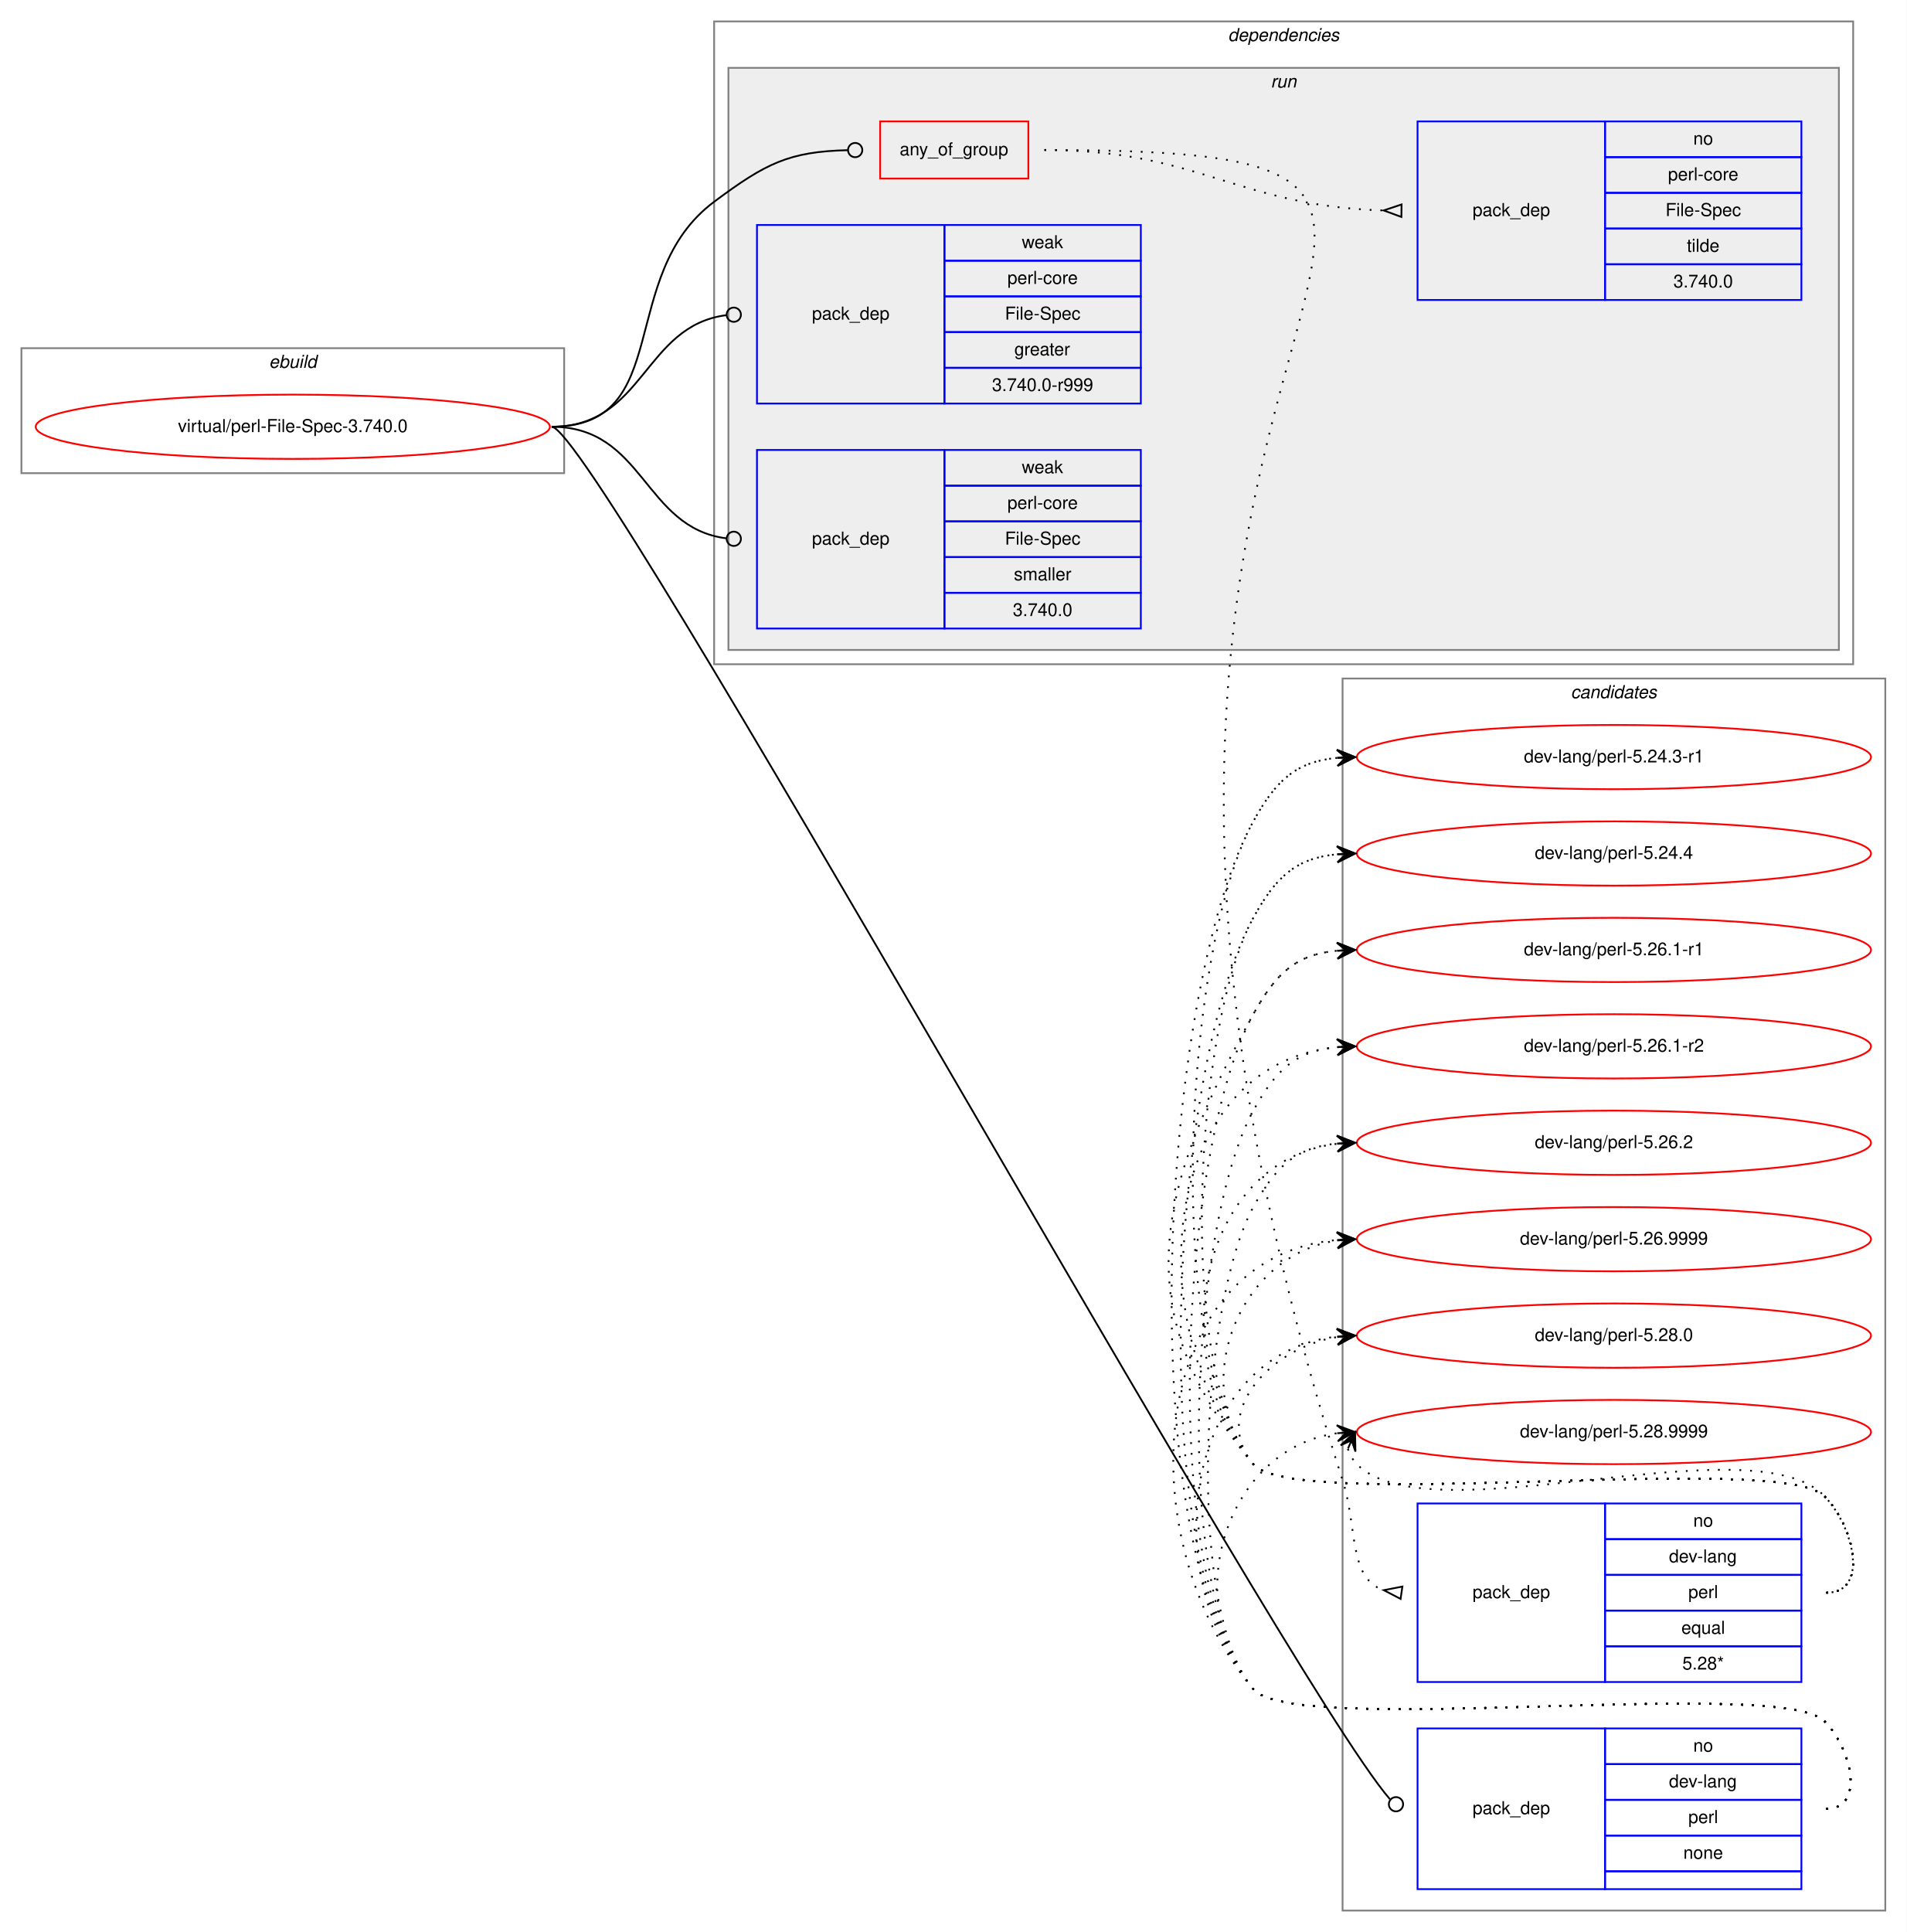
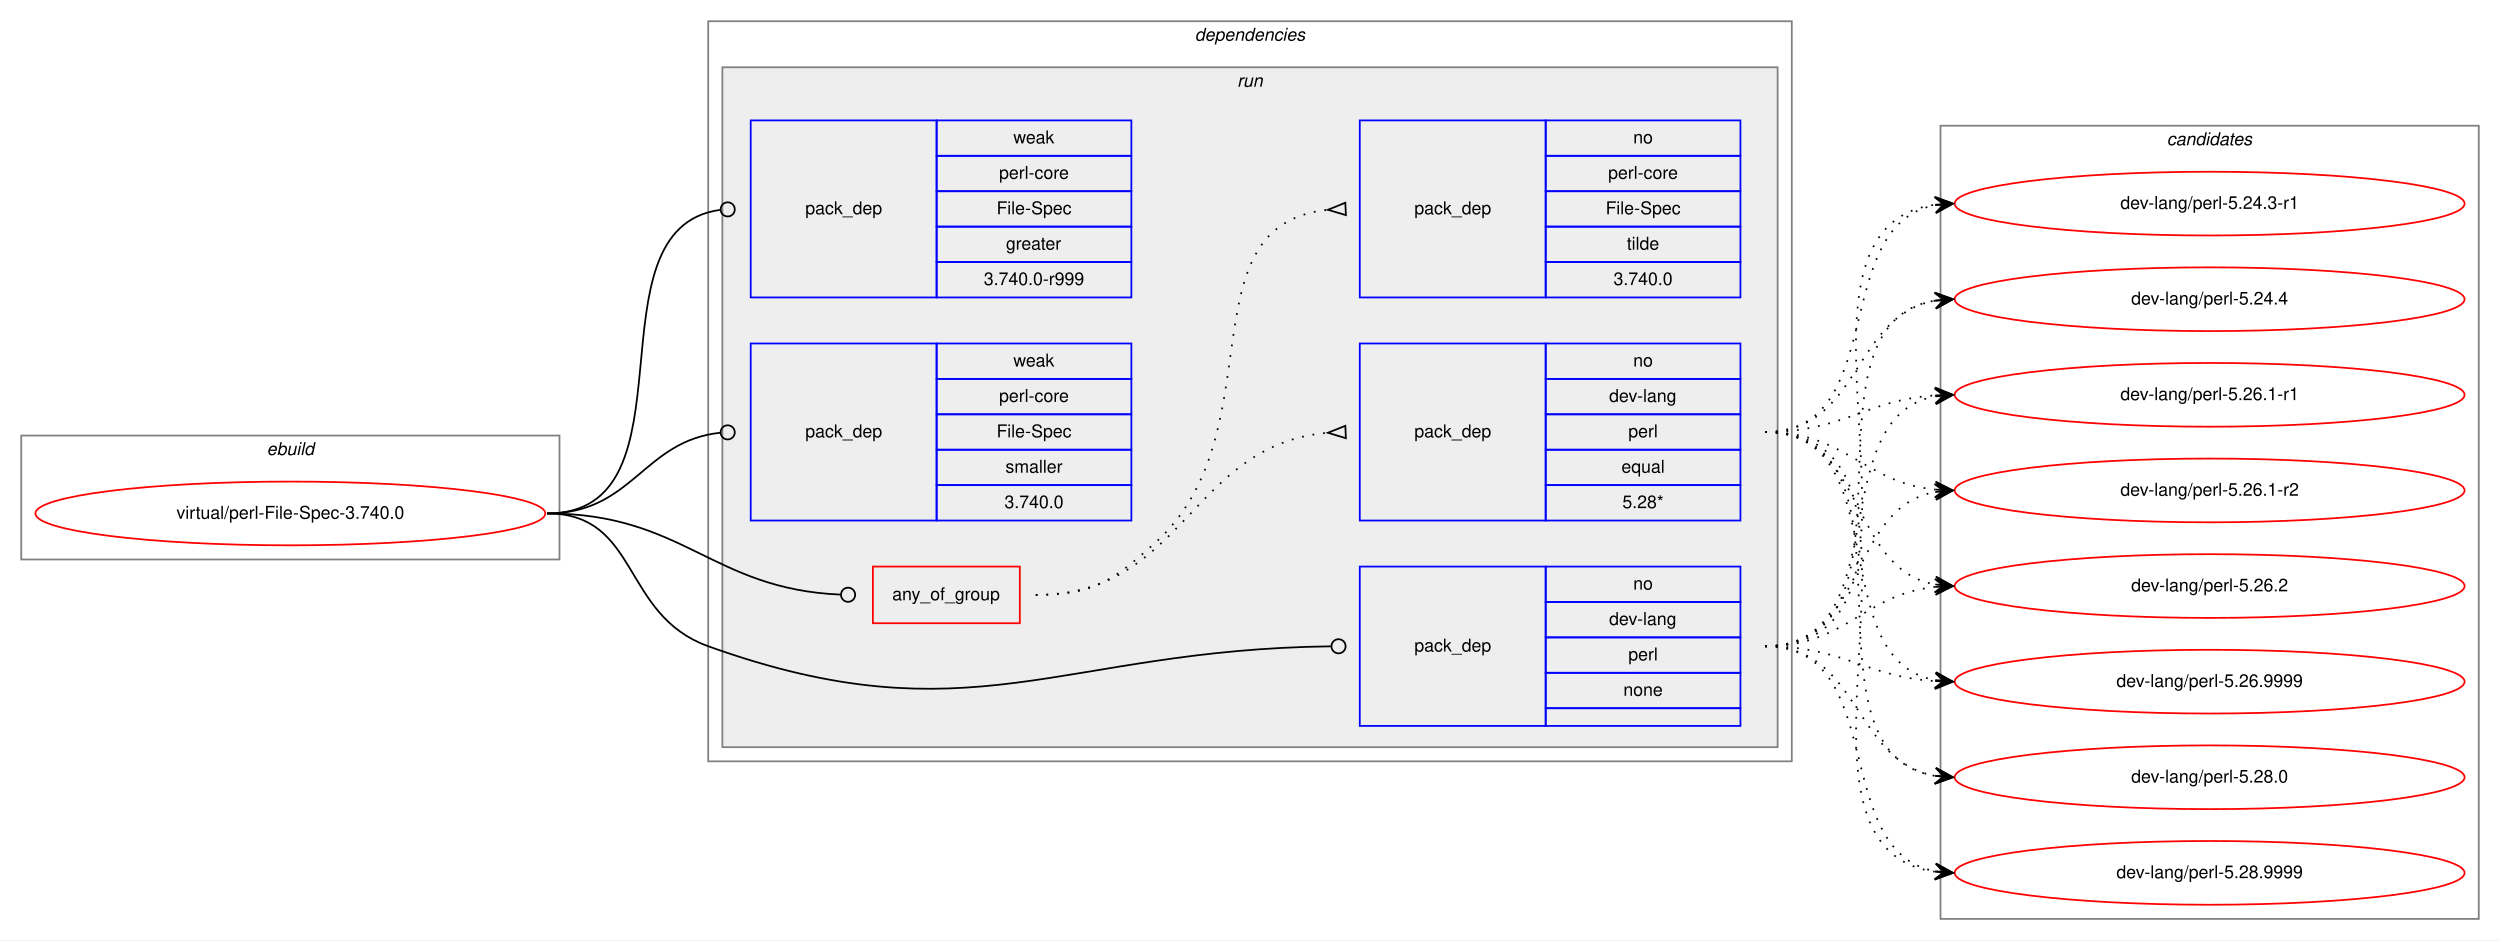
- <svg xmlns="http://www.w3.org/2000/svg" xmlns:xlink="http://www.w3.org/1999/xlink" width="1068pt" height="1082pt" viewBox="0.00 0.00 1068.00 1082.00">
-   <g id="graph0" class="graph" transform="scale(1 1) rotate(0) translate(4 1078)">
-     <polygon fill="white" stroke="transparent" points="-4,4 -4,-1078 1064,-1078 1064,4 -4,4" />
+ <svg xmlns="http://www.w3.org/2000/svg" xmlns:xlink="http://www.w3.org/1999/xlink" width="1412pt" height="531pt" viewBox="0.00 0.00 1412.00 531.00">
+   <g id="graph0" class="graph" transform="scale(1 1) rotate(0) translate(4 527)">
+     <polygon fill="white" stroke="transparent" points="-4,4 -4,-527 1408,-527 1408,4 -4,4" />
+     <g id="clust1" class="cluster">
+       <polygon fill="none" stroke="gray" points="8,-211 8,-281 312,-281 312,-211 8,-211" />
+       <text text-anchor="start" x="146.66" y="-270" font-family="Helvetica,sans-Serif" font-style="italic" font-size="10.00">ebuild</text>
+     </g>
+     <g id="clust2" class="cluster">
+       <polygon fill="none" stroke="gray" points="396,-97 396,-515 1008,-515 1008,-97 396,-97" />
+       <text text-anchor="start" x="670.86" y="-504" font-family="Helvetica,sans-Serif" font-style="italic" font-size="10.00">dependencies</text>
+     </g>
+     <g id="clust5" class="cluster">
+       <polygon fill="#eeeeee" stroke="gray" points="404,-105 404,-489 1000,-489 1000,-105 404,-105" />
+       <text text-anchor="start" x="694.77" y="-478" font-family="Helvetica,sans-Serif" font-style="italic" font-size="10.00">run</text>
+     </g>
    <g id="clust12" class="cluster">
-       <polygon fill="none" stroke="gray" points="748,-8 748,-698 1052,-698 1052,-8 748,-8" />
-       <text text-anchor="start" x="875.82" y="-687" font-family="Helvetica,sans-Serif" font-style="italic" font-size="10.00">candidates</text>
-     </g>
-     <g id="clust1" class="cluster">
-       <polygon fill="none" stroke="gray" points="8,-813 8,-883 312,-883 312,-813 8,-813" />
-       <text text-anchor="start" x="146.66" y="-872" font-family="Helvetica,sans-Serif" font-style="italic" font-size="10.00">ebuild</text>
-     </g>
-     <g id="clust2" class="cluster">
-       <polygon fill="none" stroke="gray" points="396,-706 396,-1066 1034,-1066 1034,-706 396,-706" />
-       <text text-anchor="start" x="683.86" y="-1055" font-family="Helvetica,sans-Serif" font-style="italic" font-size="10.00">dependencies</text>
-     </g>
-     <g id="clust5" class="cluster">
-       <polygon fill="#eeeeee" stroke="gray" points="404,-714 404,-1040 1026,-1040 1026,-714 404,-714" />
-       <text text-anchor="start" x="707.77" y="-1029" font-family="Helvetica,sans-Serif" font-style="italic" font-size="10.00">run</text>
+       <polygon fill="none" stroke="gray" points="1092,-8 1092,-456 1396,-456 1396,-8 1092,-8" />
+       <text text-anchor="start" x="1219.82" y="-445" font-family="Helvetica,sans-Serif" font-style="italic" font-size="10.00">candidates</text>
    </g>
    <g id="node1" class="node">
      <g id="a_node1">
        <a xlink:href="../virtual/perl-File-Spec-3.740.0.svg" xlink:title="virtual/perl-File-Spec-3.740.0">
-           <ellipse fill="none" stroke="red" cx="160" cy="-839" rx="144" ry="18" />
-           <text text-anchor="middle" x="160" y="-836" font-family="Helvetica,sans-Serif" font-size="10.00">virtual/perl-File-Spec-3.740.0</text>
+           <ellipse fill="none" stroke="red" cx="160" cy="-237" rx="144" ry="18" />
+           <text text-anchor="middle" x="160" y="-234" font-family="Helvetica,sans-Serif" font-size="10.00">virtual/perl-File-Spec-3.740.0</text>
        </a>
      </g>
    </g>
    <g id="node2" class="node">
-       <polygon fill="none" stroke="red" points="489,-978 489,-1010 572,-1010 572,-978 489,-978" />
-       <text text-anchor="start" x="499.92" y="-991" font-family="Helvetica,sans-Serif" font-size="10.00">any_of_group</text>
+       <polygon fill="none" stroke="red" points="489,-175 489,-207 572,-207 572,-175 489,-175" />
+       <text text-anchor="start" x="499.92" y="-188" font-family="Helvetica,sans-Serif" font-size="10.00">any_of_group</text>
    </g>
    <g id="edge3" class="edge">
-       <path fill="none" stroke="black" d="M305,-839C374.08,-839 340.62,-923.71 396,-965 425,-986.62 437.95,-993.07 470.72,-993.9" />
-       <ellipse fill="none" stroke="black" cx="475" cy="-993.95" rx="4" ry="4" />
+       <path fill="none" stroke="black" d="M305,-237C382.18,-237 397.94,-194.18 470.8,-191.17" />
+       <ellipse fill="none" stroke="black" cx="475" cy="-191.08" rx="4" ry="4" />
    </g>
    <g id="node5" class="node">
-       <polygon fill="none" stroke="blue" points="790,-20 790,-110 895,-110 895,-20 790,-20" />
-       <text text-anchor="start" x="820.82" y="-62" font-family="Helvetica,sans-Serif" font-size="10.00">pack_dep</text>
-       <polygon fill="none" stroke="blue" points="895,-90 895,-110 1005,-110 1005,-90 895,-90" />
-       <text text-anchor="start" x="944.44" y="-97" font-family="Helvetica,sans-Serif" font-size="10.00">no</text>
-       <polygon fill="none" stroke="blue" points="895,-70 895,-90 1005,-90 1005,-70 895,-70" />
-       <text text-anchor="start" x="930.82" y="-77" font-family="Helvetica,sans-Serif" font-size="10.00">dev-lang</text>
-       <polygon fill="none" stroke="blue" points="895,-50 895,-70 1005,-70 1005,-50 895,-50" />
-       <text text-anchor="start" x="941.66" y="-57" font-family="Helvetica,sans-Serif" font-size="10.00">perl</text>
-       <polygon fill="none" stroke="blue" points="895,-30 895,-50 1005,-50 1005,-30 895,-30" />
-       <text text-anchor="start" x="938.88" y="-37" font-family="Helvetica,sans-Serif" font-size="10.00">none</text>
-       <polygon fill="none" stroke="blue" points="895,-20 895,-30 1005,-30 1005,-20 895,-20" />
+       <polygon fill="none" stroke="blue" points="764,-117 764,-207 869,-207 869,-117 764,-117" />
+       <text text-anchor="start" x="794.82" y="-159" font-family="Helvetica,sans-Serif" font-size="10.00">pack_dep</text>
+       <polygon fill="none" stroke="blue" points="869,-187 869,-207 979,-207 979,-187 869,-187" />
+       <text text-anchor="start" x="918.44" y="-194" font-family="Helvetica,sans-Serif" font-size="10.00">no</text>
+       <polygon fill="none" stroke="blue" points="869,-167 869,-187 979,-187 979,-167 869,-167" />
+       <text text-anchor="start" x="904.82" y="-174" font-family="Helvetica,sans-Serif" font-size="10.00">dev-lang</text>
+       <polygon fill="none" stroke="blue" points="869,-147 869,-167 979,-167 979,-147 869,-147" />
+       <text text-anchor="start" x="915.66" y="-154" font-family="Helvetica,sans-Serif" font-size="10.00">perl</text>
+       <polygon fill="none" stroke="blue" points="869,-127 869,-147 979,-147 979,-127 869,-127" />
+       <text text-anchor="start" x="912.88" y="-134" font-family="Helvetica,sans-Serif" font-size="10.00">none</text>
+       <polygon fill="none" stroke="blue" points="869,-117 869,-127 979,-127 979,-117 869,-117" />
    </g>
    <g id="edge4" class="edge">
-       <path fill="none" stroke="black" d="M305,-839C329.01,-839 715.16,-138.74 774.53,-70.36" />
-       <ellipse fill="none" stroke="black" cx="777.92" cy="-67.55" rx="4" ry="4" />
+       <path fill="none" stroke="black" d="M305,-237C357.41,-237 346.67,-179.71 396,-162 543.94,-108.89 594.23,-160.13 747.66,-161.95" />
+       <ellipse fill="none" stroke="black" cx="752" cy="-161.98" rx="4" ry="4" />
    </g>
    <g id="node6" class="node">
-       <polygon fill="none" stroke="blue" points="420,-852 420,-952 525,-952 525,-852 420,-852" />
-       <text text-anchor="start" x="450.82" y="-899" font-family="Helvetica,sans-Serif" font-size="10.00">pack_dep</text>
-       <polygon fill="none" stroke="blue" points="525,-932 525,-952 635,-952 635,-932 525,-932" />
-       <text text-anchor="start" x="568.33" y="-939" font-family="Helvetica,sans-Serif" font-size="10.00">weak</text>
-       <polygon fill="none" stroke="blue" points="525,-912 525,-932 635,-932 635,-912 525,-912" />
-       <text text-anchor="start" x="560.27" y="-919" font-family="Helvetica,sans-Serif" font-size="10.00">perl-core</text>
-       <polygon fill="none" stroke="blue" points="525,-892 525,-912 635,-912 635,-892 525,-892" />
-       <text text-anchor="start" x="558.88" y="-899" font-family="Helvetica,sans-Serif" font-size="10.00">File-Spec</text>
-       <polygon fill="none" stroke="blue" points="525,-872 525,-892 635,-892 635,-872 525,-872" />
-       <text text-anchor="start" x="564.16" y="-879" font-family="Helvetica,sans-Serif" font-size="10.00">greater</text>
-       <polygon fill="none" stroke="blue" points="525,-852 525,-872 635,-872 635,-852 525,-852" />
-       <text text-anchor="start" x="551.65" y="-859" font-family="Helvetica,sans-Serif" font-size="10.00">3.740.0-r999</text>
+       <polygon fill="none" stroke="blue" points="420,-359 420,-459 525,-459 525,-359 420,-359" />
+       <text text-anchor="start" x="450.82" y="-406" font-family="Helvetica,sans-Serif" font-size="10.00">pack_dep</text>
+       <polygon fill="none" stroke="blue" points="525,-439 525,-459 635,-459 635,-439 525,-439" />
+       <text text-anchor="start" x="568.33" y="-446" font-family="Helvetica,sans-Serif" font-size="10.00">weak</text>
+       <polygon fill="none" stroke="blue" points="525,-419 525,-439 635,-439 635,-419 525,-419" />
+       <text text-anchor="start" x="560.27" y="-426" font-family="Helvetica,sans-Serif" font-size="10.00">perl-core</text>
+       <polygon fill="none" stroke="blue" points="525,-399 525,-419 635,-419 635,-399 525,-399" />
+       <text text-anchor="start" x="558.88" y="-406" font-family="Helvetica,sans-Serif" font-size="10.00">File-Spec</text>
+       <polygon fill="none" stroke="blue" points="525,-379 525,-399 635,-399 635,-379 525,-379" />
+       <text text-anchor="start" x="564.16" y="-386" font-family="Helvetica,sans-Serif" font-size="10.00">greater</text>
+       <polygon fill="none" stroke="blue" points="525,-359 525,-379 635,-379 635,-359 525,-359" />
+       <text text-anchor="start" x="551.65" y="-366" font-family="Helvetica,sans-Serif" font-size="10.00">3.740.0-r999</text>
    </g>
    <g id="edge5" class="edge">
-       <path fill="none" stroke="black" d="M305,-839C356.91,-839 356.41,-895.53 402.8,-901.49" />
-       <ellipse fill="none" stroke="black" cx="407.01" cy="-901.75" rx="4" ry="4" />
+       <path fill="none" stroke="black" d="M305,-237C391.81,-237 325.91,-397.77 402.58,-408.44" />
+       <ellipse fill="none" stroke="black" cx="407.01" cy="-408.74" rx="4" ry="4" />
    </g>
    <g id="node7" class="node">
-       <polygon fill="none" stroke="blue" points="420,-726 420,-826 525,-826 525,-726 420,-726" />
-       <text text-anchor="start" x="450.82" y="-773" font-family="Helvetica,sans-Serif" font-size="10.00">pack_dep</text>
-       <polygon fill="none" stroke="blue" points="525,-806 525,-826 635,-826 635,-806 525,-806" />
-       <text text-anchor="start" x="568.33" y="-813" font-family="Helvetica,sans-Serif" font-size="10.00">weak</text>
-       <polygon fill="none" stroke="blue" points="525,-786 525,-806 635,-806 635,-786 525,-786" />
-       <text text-anchor="start" x="560.27" y="-793" font-family="Helvetica,sans-Serif" font-size="10.00">perl-core</text>
-       <polygon fill="none" stroke="blue" points="525,-766 525,-786 635,-786 635,-766 525,-766" />
-       <text text-anchor="start" x="558.88" y="-773" font-family="Helvetica,sans-Serif" font-size="10.00">File-Spec</text>
-       <polygon fill="none" stroke="blue" points="525,-746 525,-766 635,-766 635,-746 525,-746" />
-       <text text-anchor="start" x="563.89" y="-753" font-family="Helvetica,sans-Serif" font-size="10.00">smaller</text>
-       <polygon fill="none" stroke="blue" points="525,-726 525,-746 635,-746 635,-726 525,-726" />
-       <text text-anchor="start" x="563.32" y="-733" font-family="Helvetica,sans-Serif" font-size="10.00">3.740.0</text>
+       <polygon fill="none" stroke="blue" points="420,-233 420,-333 525,-333 525,-233 420,-233" />
+       <text text-anchor="start" x="450.82" y="-280" font-family="Helvetica,sans-Serif" font-size="10.00">pack_dep</text>
+       <polygon fill="none" stroke="blue" points="525,-313 525,-333 635,-333 635,-313 525,-313" />
+       <text text-anchor="start" x="568.33" y="-320" font-family="Helvetica,sans-Serif" font-size="10.00">weak</text>
+       <polygon fill="none" stroke="blue" points="525,-293 525,-313 635,-313 635,-293 525,-293" />
+       <text text-anchor="start" x="560.27" y="-300" font-family="Helvetica,sans-Serif" font-size="10.00">perl-core</text>
+       <polygon fill="none" stroke="blue" points="525,-273 525,-293 635,-293 635,-273 525,-273" />
+       <text text-anchor="start" x="558.88" y="-280" font-family="Helvetica,sans-Serif" font-size="10.00">File-Spec</text>
+       <polygon fill="none" stroke="blue" points="525,-253 525,-273 635,-273 635,-253 525,-253" />
+       <text text-anchor="start" x="563.89" y="-260" font-family="Helvetica,sans-Serif" font-size="10.00">smaller</text>
+       <polygon fill="none" stroke="blue" points="525,-233 525,-253 635,-253 635,-233 525,-233" />
+       <text text-anchor="start" x="563.32" y="-240" font-family="Helvetica,sans-Serif" font-size="10.00">3.740.0</text>
    </g>
    <g id="edge6" class="edge">
-       <path fill="none" stroke="black" d="M305,-839C356.91,-839 356.41,-782.47 402.8,-776.51" />
-       <ellipse fill="none" stroke="black" cx="407.01" cy="-776.25" rx="4" ry="4" />
+       <path fill="none" stroke="black" d="M305,-237C353.55,-237 359.14,-278.11 402.99,-282.6" />
+       <ellipse fill="none" stroke="black" cx="407" cy="-282.8" rx="4" ry="4" />
    </g>
    <g id="node3" class="node">
-       <polygon fill="none" stroke="blue" points="790,-136 790,-236 895,-236 895,-136 790,-136" />
-       <text text-anchor="start" x="820.82" y="-183" font-family="Helvetica,sans-Serif" font-size="10.00">pack_dep</text>
-       <polygon fill="none" stroke="blue" points="895,-216 895,-236 1005,-236 1005,-216 895,-216" />
-       <text text-anchor="start" x="944.44" y="-223" font-family="Helvetica,sans-Serif" font-size="10.00">no</text>
-       <polygon fill="none" stroke="blue" points="895,-196 895,-216 1005,-216 1005,-196 895,-196" />
-       <text text-anchor="start" x="930.82" y="-203" font-family="Helvetica,sans-Serif" font-size="10.00">dev-lang</text>
-       <polygon fill="none" stroke="blue" points="895,-176 895,-196 1005,-196 1005,-176 895,-176" />
-       <text text-anchor="start" x="941.66" y="-183" font-family="Helvetica,sans-Serif" font-size="10.00">perl</text>
-       <polygon fill="none" stroke="blue" points="895,-156 895,-176 1005,-176 1005,-156 895,-156" />
-       <text text-anchor="start" x="937.77" y="-163" font-family="Helvetica,sans-Serif" font-size="10.00">equal</text>
-       <polygon fill="none" stroke="blue" points="895,-136 895,-156 1005,-156 1005,-136 895,-136" />
-       <text text-anchor="start" x="938.32" y="-143" font-family="Helvetica,sans-Serif" font-size="10.00">5.28*</text>
+       <polygon fill="none" stroke="blue" points="764,-233 764,-333 869,-333 869,-233 764,-233" />
+       <text text-anchor="start" x="794.82" y="-280" font-family="Helvetica,sans-Serif" font-size="10.00">pack_dep</text>
+       <polygon fill="none" stroke="blue" points="869,-313 869,-333 979,-333 979,-313 869,-313" />
+       <text text-anchor="start" x="918.44" y="-320" font-family="Helvetica,sans-Serif" font-size="10.00">no</text>
+       <polygon fill="none" stroke="blue" points="869,-293 869,-313 979,-313 979,-293 869,-293" />
+       <text text-anchor="start" x="904.82" y="-300" font-family="Helvetica,sans-Serif" font-size="10.00">dev-lang</text>
+       <polygon fill="none" stroke="blue" points="869,-273 869,-293 979,-293 979,-273 869,-273" />
+       <text text-anchor="start" x="915.66" y="-280" font-family="Helvetica,sans-Serif" font-size="10.00">perl</text>
+       <polygon fill="none" stroke="blue" points="869,-253 869,-273 979,-273 979,-253 869,-253" />
+       <text text-anchor="start" x="911.77" y="-260" font-family="Helvetica,sans-Serif" font-size="10.00">equal</text>
+       <polygon fill="none" stroke="blue" points="869,-233 869,-253 979,-253 979,-233 869,-233" />
+       <text text-anchor="start" x="912.32" y="-240" font-family="Helvetica,sans-Serif" font-size="10.00">5.28*</text>
    </g>
    <g id="edge1" class="edge">
-       <path fill="none" stroke="black" stroke-dasharray="1,5" d="M581,-994C929.89,-994 536.13,-908.97 748,-249 756.45,-222.67 751.18,-194.18 770.9,-187.47" />
-       <polygon fill="none" stroke="black" points="781.51,-189.46 771.1,-187.44 780.49,-182.54 781.51,-189.46" />
+       <path fill="none" stroke="black" stroke-dasharray="1,5" d="M581,-191C665.27,-191 668.04,-275.61 745.62,-282.55" />
+       <polygon fill="none" stroke="black" points="755.85,-286.5 746.01,-282.57 756.15,-279.5 755.85,-286.5" />
    </g>
    <g id="node4" class="node">
-       <polygon fill="none" stroke="blue" points="790,-910 790,-1010 895,-1010 895,-910 790,-910" />
-       <text text-anchor="start" x="820.82" y="-957" font-family="Helvetica,sans-Serif" font-size="10.00">pack_dep</text>
-       <polygon fill="none" stroke="blue" points="895,-990 895,-1010 1005,-1010 1005,-990 895,-990" />
-       <text text-anchor="start" x="944.44" y="-997" font-family="Helvetica,sans-Serif" font-size="10.00">no</text>
-       <polygon fill="none" stroke="blue" points="895,-970 895,-990 1005,-990 1005,-970 895,-970" />
-       <text text-anchor="start" x="930.27" y="-977" font-family="Helvetica,sans-Serif" font-size="10.00">perl-core</text>
-       <polygon fill="none" stroke="blue" points="895,-950 895,-970 1005,-970 1005,-950 895,-950" />
-       <text text-anchor="start" x="928.88" y="-957" font-family="Helvetica,sans-Serif" font-size="10.00">File-Spec</text>
-       <polygon fill="none" stroke="blue" points="895,-930 895,-950 1005,-950 1005,-930 895,-930" />
-       <text text-anchor="start" x="940.83" y="-937" font-family="Helvetica,sans-Serif" font-size="10.00">tilde</text>
-       <polygon fill="none" stroke="blue" points="895,-910 895,-930 1005,-930 1005,-910 895,-910" />
-       <text text-anchor="start" x="933.32" y="-917" font-family="Helvetica,sans-Serif" font-size="10.00">3.740.0</text>
+       <polygon fill="none" stroke="blue" points="764,-359 764,-459 869,-459 869,-359 764,-359" />
+       <text text-anchor="start" x="794.82" y="-406" font-family="Helvetica,sans-Serif" font-size="10.00">pack_dep</text>
+       <polygon fill="none" stroke="blue" points="869,-439 869,-459 979,-459 979,-439 869,-439" />
+       <text text-anchor="start" x="918.44" y="-446" font-family="Helvetica,sans-Serif" font-size="10.00">no</text>
+       <polygon fill="none" stroke="blue" points="869,-419 869,-439 979,-439 979,-419 869,-419" />
+       <text text-anchor="start" x="904.27" y="-426" font-family="Helvetica,sans-Serif" font-size="10.00">perl-core</text>
+       <polygon fill="none" stroke="blue" points="869,-399 869,-419 979,-419 979,-399 869,-399" />
+       <text text-anchor="start" x="902.88" y="-406" font-family="Helvetica,sans-Serif" font-size="10.00">File-Spec</text>
+       <polygon fill="none" stroke="blue" points="869,-379 869,-399 979,-399 979,-379 869,-379" />
+       <text text-anchor="start" x="914.83" y="-386" font-family="Helvetica,sans-Serif" font-size="10.00">tilde</text>
+       <polygon fill="none" stroke="blue" points="869,-359 869,-379 979,-379 979,-359 869,-359" />
+       <text text-anchor="start" x="907.32" y="-366" font-family="Helvetica,sans-Serif" font-size="10.00">3.740.0</text>
    </g>
    <g id="edge2" class="edge">
-       <path fill="none" stroke="black" stroke-dasharray="1,5" d="M581,-994C667.64,-994 689.19,-962.6 770.75,-960.15" />
-       <polygon fill="none" stroke="black" points="781.05,-963.5 771,-960.15 780.95,-956.5 781.05,-963.5" />
+       <path fill="none" stroke="black" stroke-dasharray="1,5" d="M581,-191C613.45,-191 623.82,-198.36 648,-220 717.41,-282.13 663.59,-399.84 745.87,-408.5" />
+       <polygon fill="none" stroke="black" points="755.83,-412.5 746.01,-408.5 756.17,-405.5 755.83,-412.5" />
    </g>
    <g id="node8" class="node">
      <g id="a_node8">
        <a xlink:href="../dev-lang/perl-5.24.3-r1.svg" xlink:title="dev-lang/perl-5.24.3-r1">
-           <ellipse fill="none" stroke="red" cx="900" cy="-654" rx="144" ry="18" />
-           <text text-anchor="middle" x="900" y="-651" font-family="Helvetica,sans-Serif" font-size="10.00">dev-lang/perl-5.24.3-r1</text>
+           <ellipse fill="none" stroke="red" cx="1244" cy="-412" rx="144" ry="18" />
+           <text text-anchor="middle" x="1244" y="-409" font-family="Helvetica,sans-Serif" font-size="10.00">dev-lang/perl-5.24.3-r1</text>
        </a>
      </g>
    </g>
    <g id="edge7" class="edge">
-       <path fill="none" stroke="black" stroke-dasharray="1,5" d="M1019,-186C1043,-186 1034.85,-222.9 1018,-240 993.01,-265.37 720.84,-230.68 698,-258 646.69,-319.37 659.38,-547.94 698,-618 710.71,-641.06 721.96,-651.39 744.85,-653.56" />
-       <polygon fill="black" stroke="black" points="755,-654 744.81,-658.06 750,-653.78 745.01,-653.57 745.01,-653.57 745.01,-653.57 750,-653.78 745.2,-649.07 755,-654 755,-654" />
+       <path fill="none" stroke="black" stroke-dasharray="1,5" d="M993,-283C1063.58,-283 1028.66,-399.71 1088.94,-411.11" />
+       <polygon fill="black" stroke="black" points="1099,-412 1088.64,-415.6 1094.02,-411.56 1089.04,-411.12 1089.04,-411.12 1089.04,-411.12 1094.02,-411.56 1089.44,-406.63 1099,-412 1099,-412" />
    </g>
    <g id="node9" class="node">
      <g id="a_node9">
        <a xlink:href="../dev-lang/perl-5.24.4.svg" xlink:title="dev-lang/perl-5.24.4">
-           <ellipse fill="none" stroke="red" cx="900" cy="-600" rx="144" ry="18" />
-           <text text-anchor="middle" x="900" y="-597" font-family="Helvetica,sans-Serif" font-size="10.00">dev-lang/perl-5.24.4</text>
+           <ellipse fill="none" stroke="red" cx="1244" cy="-358" rx="144" ry="18" />
+           <text text-anchor="middle" x="1244" y="-355" font-family="Helvetica,sans-Serif" font-size="10.00">dev-lang/perl-5.24.4</text>
        </a>
      </g>
    </g>
    <g id="edge8" class="edge">
-       <path fill="none" stroke="black" stroke-dasharray="1,5" d="M1019,-186C1043,-186 1034.85,-222.9 1018,-240 993.01,-265.37 720.84,-230.68 698,-258 654.38,-310.17 665.18,-504.45 698,-564 710.71,-587.06 721.96,-597.39 744.85,-599.56" />
-       <polygon fill="black" stroke="black" points="755,-600 744.81,-604.06 750,-599.78 745.01,-599.57 745.01,-599.57 745.01,-599.57 750,-599.78 745.2,-595.07 755,-600 755,-600" />
+       <path fill="none" stroke="black" stroke-dasharray="1,5" d="M993,-283C1047.1,-283 1042.2,-348.92 1088.93,-357.16" />
+       <polygon fill="black" stroke="black" points="1099,-358 1088.66,-361.65 1094.02,-357.58 1089.03,-357.17 1089.03,-357.17 1089.03,-357.17 1094.02,-357.58 1089.41,-352.68 1099,-358 1099,-358" />
    </g>
    <g id="node10" class="node">
      <g id="a_node10">
        <a xlink:href="../dev-lang/perl-5.26.1-r1.svg" xlink:title="dev-lang/perl-5.26.1-r1">
-           <ellipse fill="none" stroke="red" cx="900" cy="-546" rx="144" ry="18" />
-           <text text-anchor="middle" x="900" y="-543" font-family="Helvetica,sans-Serif" font-size="10.00">dev-lang/perl-5.26.1-r1</text>
+           <ellipse fill="none" stroke="red" cx="1244" cy="-304" rx="144" ry="18" />
+           <text text-anchor="middle" x="1244" y="-301" font-family="Helvetica,sans-Serif" font-size="10.00">dev-lang/perl-5.26.1-r1</text>
        </a>
      </g>
    </g>
    <g id="edge9" class="edge">
-       <path fill="none" stroke="black" stroke-dasharray="1,5" d="M1019,-186C1043,-186 1034.85,-222.9 1018,-240 993.01,-265.37 720.84,-230.68 698,-258 626.16,-343.92 643.94,-411.91 698,-510 710.71,-533.06 721.96,-543.39 744.85,-545.56" />
-       <polygon fill="black" stroke="black" points="755,-546 744.81,-550.06 750,-545.78 745.01,-545.57 745.01,-545.57 745.01,-545.57 750,-545.78 745.2,-541.07 755,-546 755,-546" />
+       <path fill="none" stroke="black" stroke-dasharray="1,5" d="M993,-283C1037.46,-283 1049.29,-301 1088.9,-303.67" />
+       <polygon fill="black" stroke="black" points="1099,-304 1088.86,-308.17 1094,-303.84 1089.01,-303.67 1089.01,-303.67 1089.01,-303.67 1094,-303.84 1089.15,-299.18 1099,-304 1099,-304" />
    </g>
    <g id="node11" class="node">
      <g id="a_node11">
        <a xlink:href="../dev-lang/perl-5.26.1-r2.svg" xlink:title="dev-lang/perl-5.26.1-r2">
-           <ellipse fill="none" stroke="red" cx="900" cy="-492" rx="144" ry="18" />
-           <text text-anchor="middle" x="900" y="-489" font-family="Helvetica,sans-Serif" font-size="10.00">dev-lang/perl-5.26.1-r2</text>
+           <ellipse fill="none" stroke="red" cx="1244" cy="-250" rx="144" ry="18" />
+           <text text-anchor="middle" x="1244" y="-247" font-family="Helvetica,sans-Serif" font-size="10.00">dev-lang/perl-5.26.1-r2</text>
        </a>
      </g>
    </g>
    <g id="edge10" class="edge">
-       <path fill="none" stroke="black" stroke-dasharray="1,5" d="M1019,-186C1043,-186 1034.85,-222.9 1018,-240 993.01,-265.37 720.84,-230.68 698,-258 631.55,-337.47 646.85,-482.28 744.93,-491.53" />
-       <polygon fill="black" stroke="black" points="755,-492 744.8,-496.03 750.01,-491.77 745.01,-491.54 745.01,-491.54 745.01,-491.54 750.01,-491.77 745.22,-487.04 755,-492 755,-492" />
+       <path fill="none" stroke="black" stroke-dasharray="1,5" d="M993,-283C1038.78,-283 1048.38,-254.6 1088.93,-250.49" />
+       <polygon fill="black" stroke="black" points="1099,-250 1089.23,-254.98 1094.01,-250.24 1089.01,-250.49 1089.01,-250.49 1089.01,-250.49 1094.01,-250.24 1088.79,-245.99 1099,-250 1099,-250" />
    </g>
    <g id="node12" class="node">
      <g id="a_node12">
        <a xlink:href="../dev-lang/perl-5.26.2.svg" xlink:title="dev-lang/perl-5.26.2">
-           <ellipse fill="none" stroke="red" cx="900" cy="-438" rx="144" ry="18" />
-           <text text-anchor="middle" x="900" y="-435" font-family="Helvetica,sans-Serif" font-size="10.00">dev-lang/perl-5.26.2</text>
+           <ellipse fill="none" stroke="red" cx="1244" cy="-196" rx="144" ry="18" />
+           <text text-anchor="middle" x="1244" y="-193" font-family="Helvetica,sans-Serif" font-size="10.00">dev-lang/perl-5.26.2</text>
        </a>
      </g>
    </g>
    <g id="edge11" class="edge">
-       <path fill="none" stroke="black" stroke-dasharray="1,5" d="M1019,-186C1043,-186 1034.85,-222.9 1018,-240 993.01,-265.37 720.84,-230.68 698,-258 646.38,-319.74 669.01,-428.6 744.96,-437.43" />
-       <polygon fill="black" stroke="black" points="755,-438 744.76,-441.92 750.01,-437.72 745.02,-437.43 745.02,-437.43 745.02,-437.43 750.01,-437.72 745.27,-432.94 755,-438 755,-438" />
+       <path fill="none" stroke="black" stroke-dasharray="1,5" d="M993,-283C1050.26,-283 1039.7,-206.22 1088.74,-196.92" />
+       <polygon fill="black" stroke="black" points="1099,-196 1089.44,-201.37 1094.02,-196.45 1089.04,-196.89 1089.04,-196.89 1089.04,-196.89 1094.02,-196.45 1088.64,-192.41 1099,-196 1099,-196" />
    </g>
    <g id="node13" class="node">
      <g id="a_node13">
        <a xlink:href="../dev-lang/perl-5.26.9999.svg" xlink:title="dev-lang/perl-5.26.9999">
-           <ellipse fill="none" stroke="red" cx="900" cy="-384" rx="144" ry="18" />
-           <text text-anchor="middle" x="900" y="-381" font-family="Helvetica,sans-Serif" font-size="10.00">dev-lang/perl-5.26.9999</text>
+           <ellipse fill="none" stroke="red" cx="1244" cy="-142" rx="144" ry="18" />
+           <text text-anchor="middle" x="1244" y="-139" font-family="Helvetica,sans-Serif" font-size="10.00">dev-lang/perl-5.26.9999</text>
        </a>
      </g>
    </g>
    <g id="edge12" class="edge">
-       <path fill="none" stroke="black" stroke-dasharray="1,5" d="M1019,-186C1043,-186 1034.85,-222.9 1018,-240 993.01,-265.37 720.84,-230.68 698,-258 660.81,-302.48 689.81,-375.17 744.82,-383.26" />
-       <polygon fill="black" stroke="black" points="755,-384 744.7,-387.76 750.01,-383.64 745.03,-383.28 745.03,-383.28 745.03,-383.28 750.01,-383.64 745.35,-378.79 755,-384 755,-384" />
+       <path fill="none" stroke="black" stroke-dasharray="1,5" d="M993,-283C1067.73,-283 1025.08,-154.91 1088.8,-142.9" />
+       <polygon fill="black" stroke="black" points="1099,-142 1089.43,-147.36 1094.02,-142.44 1089.04,-142.88 1089.04,-142.88 1089.04,-142.88 1094.02,-142.44 1088.64,-138.4 1099,-142 1099,-142" />
    </g>
    <g id="node14" class="node">
      <g id="a_node14">
        <a xlink:href="../dev-lang/perl-5.28.0.svg" xlink:title="dev-lang/perl-5.28.0">
-           <ellipse fill="none" stroke="red" cx="900" cy="-330" rx="144" ry="18" />
-           <text text-anchor="middle" x="900" y="-327" font-family="Helvetica,sans-Serif" font-size="10.00">dev-lang/perl-5.28.0</text>
+           <ellipse fill="none" stroke="red" cx="1244" cy="-88" rx="144" ry="18" />
+           <text text-anchor="middle" x="1244" y="-85" font-family="Helvetica,sans-Serif" font-size="10.00">dev-lang/perl-5.28.0</text>
        </a>
      </g>
    </g>
    <g id="edge13" class="edge">
-       <path fill="none" stroke="black" stroke-dasharray="1,5" d="M1019,-186C1043,-186 1034.85,-222.9 1018,-240 993.01,-265.37 720.84,-230.68 698,-258 673.97,-286.74 707.7,-323.39 744.96,-329.21" />
-       <polygon fill="black" stroke="black" points="755,-330 744.68,-333.7 750.02,-329.61 745.03,-329.21 745.03,-329.21 745.03,-329.21 750.02,-329.61 745.39,-324.73 755,-330 755,-330" />
+       <path fill="none" stroke="black" stroke-dasharray="1,5" d="M993,-283C1087.98,-283 1006.87,-102.2 1088.78,-88.79" />
+       <polygon fill="black" stroke="black" points="1099,-88 1089.37,-93.25 1094.01,-88.38 1089.03,-88.77 1089.03,-88.77 1089.03,-88.77 1094.01,-88.38 1088.68,-84.28 1099,-88 1099,-88" />
    </g>
    <g id="node15" class="node">
      <g id="a_node15">
        <a xlink:href="../dev-lang/perl-5.28.9999.svg" xlink:title="dev-lang/perl-5.28.9999">
-           <ellipse fill="none" stroke="red" cx="900" cy="-276" rx="144" ry="18" />
-           <text text-anchor="middle" x="900" y="-273" font-family="Helvetica,sans-Serif" font-size="10.00">dev-lang/perl-5.28.9999</text>
+           <ellipse fill="none" stroke="red" cx="1244" cy="-34" rx="144" ry="18" />
+           <text text-anchor="middle" x="1244" y="-31" font-family="Helvetica,sans-Serif" font-size="10.00">dev-lang/perl-5.28.9999</text>
        </a>
      </g>
    </g>
    <g id="edge14" class="edge">
-       <path fill="none" stroke="black" stroke-dasharray="1,5" d="M750.98,-266.58C751.95,-263.46 753.8,-260.23 756,-258 797,-216.46 977.78,-282.29 1018,-240 1034.54,-222.61 1043,-186 1019,-186" />
-       <polygon fill="black" stroke="black" points="755,-276 746.94,-268.57 753.04,-271.4 751.07,-266.8 751.07,-266.8 751.07,-266.8 753.04,-271.4 755.21,-265.04 755,-276 755,-276" />
+       <path fill="none" stroke="black" stroke-dasharray="1,5" d="M993,-283C1109.64,-283 986.64,-48.85 1088.76,-34.67" />
+       <polygon fill="black" stroke="black" points="1099,-34 1089.32,-39.14 1094.01,-34.33 1089.02,-34.65 1089.02,-34.65 1089.02,-34.65 1094.01,-34.33 1088.73,-30.16 1099,-34 1099,-34" />
    </g>
    <g id="edge15" class="edge">
-       <path fill="none" stroke="black" stroke-dasharray="1,5" d="M1019,-65C1040.78,-65 1033.3,-98.5 1018,-114 992.98,-139.34 720.84,-104.68 698,-132 628.73,-214.86 645.87,-523.42 698,-618 710.71,-641.06 721.96,-651.39 744.85,-653.56" />
-       <polygon fill="black" stroke="black" points="755,-654 744.81,-658.06 750,-653.78 745.01,-653.57 745.01,-653.57 745.01,-653.57 750,-653.78 745.2,-649.07 755,-654 755,-654" />
+       <path fill="none" stroke="black" stroke-dasharray="1,5" d="M993,-162C1110.03,-162 986.28,-397.09 1088.73,-411.33" />
+       <polygon fill="black" stroke="black" points="1099,-412 1088.73,-415.84 1094.01,-411.67 1089.02,-411.35 1089.02,-411.35 1089.02,-411.35 1094.01,-411.67 1089.32,-406.86 1099,-412 1099,-412" />
    </g>
    <g id="edge16" class="edge">
-       <path fill="none" stroke="black" stroke-dasharray="1,5" d="M1019,-65C1040.78,-65 1033.3,-98.5 1018,-114 992.98,-139.34 720.84,-104.68 698,-132 636.42,-205.65 651.66,-479.92 698,-564 710.71,-587.06 721.96,-597.39 744.85,-599.56" />
-       <polygon fill="black" stroke="black" points="755,-600 744.81,-604.06 750,-599.78 745.01,-599.57 745.01,-599.57 745.01,-599.57 750,-599.78 745.2,-595.07 755,-600 755,-600" />
+       <path fill="none" stroke="black" stroke-dasharray="1,5" d="M993,-162C1088.46,-162 1006.37,-344.09 1089,-357.25" />
+       <polygon fill="black" stroke="black" points="1099,-358 1088.69,-361.74 1094.01,-357.63 1089.03,-357.25 1089.03,-357.25 1089.03,-357.25 1094.01,-357.63 1089.36,-352.77 1099,-358 1099,-358" />
    </g>
    <g id="edge17" class="edge">
-       <path fill="none" stroke="black" stroke-dasharray="1,5" d="M1019,-65C1040.78,-65 1033.3,-98.5 1018,-114 992.98,-139.34 720.84,-104.68 698,-132 644.12,-196.44 657.45,-436.43 698,-510 710.71,-533.06 721.96,-543.39 744.85,-545.56" />
-       <polygon fill="black" stroke="black" points="755,-546 744.81,-550.06 750,-545.78 745.01,-545.57 745.01,-545.57 745.01,-545.57 750,-545.78 745.2,-541.07 755,-546 755,-546" />
+       <path fill="none" stroke="black" stroke-dasharray="1,5" d="M993,-162C1068.06,-162 1024.79,-291 1088.76,-303.09" />
+       <polygon fill="black" stroke="black" points="1099,-304 1088.64,-307.6 1094.02,-303.56 1089.04,-303.12 1089.04,-303.12 1089.04,-303.12 1094.02,-303.56 1089.44,-298.64 1099,-304 1099,-304" />
    </g>
    <g id="edge18" class="edge">
-       <path fill="none" stroke="black" stroke-dasharray="1,5" d="M1019,-65C1040.78,-65 1033.3,-98.5 1018,-114 992.98,-139.34 720.84,-104.68 698,-132 651.82,-187.24 663.25,-392.94 698,-456 710.71,-479.06 721.96,-489.39 744.85,-491.56" />
-       <polygon fill="black" stroke="black" points="755,-492 744.81,-496.06 750,-491.78 745.01,-491.57 745.01,-491.57 745.01,-491.57 750,-491.78 745.2,-487.07 755,-492 755,-492" />
+       <path fill="none" stroke="black" stroke-dasharray="1,5" d="M993,-162C1050.64,-162 1039.43,-239.99 1089.01,-249.13" />
+       <polygon fill="black" stroke="black" points="1099,-250 1088.65,-253.61 1094.02,-249.57 1089.04,-249.13 1089.04,-249.13 1089.04,-249.13 1094.02,-249.57 1089.43,-244.65 1099,-250 1099,-250" />
    </g>
    <g id="edge19" class="edge">
-       <path fill="none" stroke="black" stroke-dasharray="1,5" d="M1019,-65C1040.78,-65 1033.3,-98.5 1018,-114 992.98,-139.34 720.84,-104.68 698,-132 659.51,-178.03 669.04,-349.45 698,-402 710.71,-425.06 721.96,-435.39 744.85,-437.56" />
-       <polygon fill="black" stroke="black" points="755,-438 744.81,-442.06 750,-437.78 745.01,-437.57 745.01,-437.57 745.01,-437.57 750,-437.78 745.2,-433.07 755,-438 755,-438" />
+       <path fill="none" stroke="black" stroke-dasharray="1,5" d="M993,-162C1038.9,-162 1048.28,-191.26 1088.91,-195.49" />
+       <polygon fill="black" stroke="black" points="1099,-196 1088.79,-199.99 1094.01,-195.75 1089.01,-195.5 1089.01,-195.5 1089.01,-195.5 1094.01,-195.75 1089.24,-191 1099,-196 1099,-196" />
    </g>
    <g id="edge20" class="edge">
-       <path fill="none" stroke="black" stroke-dasharray="1,5" d="M1019,-65C1040.78,-65 1033.3,-98.5 1018,-114 992.98,-139.34 720.84,-104.68 698,-132 626.58,-217.43 639.29,-374.15 744.84,-383.56" />
-       <polygon fill="black" stroke="black" points="755,-384 744.81,-388.06 750,-383.78 745.01,-383.56 745.01,-383.56 745.01,-383.56 750,-383.78 745.21,-379.07 755,-384 755,-384" />
+       <path fill="none" stroke="black" stroke-dasharray="1,5" d="M993,-162C1037.38,-162 1049.35,-144.86 1088.92,-142.31" />
+       <polygon fill="black" stroke="black" points="1099,-142 1089.15,-146.81 1094,-142.16 1089,-142.31 1089,-142.31 1089,-142.31 1094,-142.16 1088.86,-137.81 1099,-142 1099,-142" />
    </g>
    <g id="edge21" class="edge">
-       <path fill="none" stroke="black" stroke-dasharray="1,5" d="M1019,-65C1040.78,-65 1033.3,-98.5 1018,-114 992.98,-139.34 720.84,-104.68 698,-132 641.5,-199.58 661.71,-320.35 744.83,-329.45" />
-       <polygon fill="black" stroke="black" points="755,-330 744.77,-333.96 750.01,-329.73 745.01,-329.46 745.01,-329.46 745.01,-329.46 750.01,-329.73 745.26,-324.97 755,-330 755,-330" />
+       <path fill="none" stroke="black" stroke-dasharray="1,5" d="M993,-162C1046.86,-162 1042.4,-96.96 1088.97,-88.83" />
+       <polygon fill="black" stroke="black" points="1099,-88 1089.41,-93.31 1094.02,-88.41 1089.03,-88.83 1089.03,-88.83 1089.03,-88.83 1094.02,-88.41 1088.66,-84.34 1099,-88 1099,-88" />
    </g>
    <g id="edge22" class="edge">
-       <path fill="none" stroke="black" stroke-dasharray="1,5" d="M1019,-65C1040.78,-65 1033.3,-98.5 1018,-114 992.98,-139.34 720.84,-104.68 698,-132 656.09,-182.13 683.08,-266.84 744.8,-275.31" />
-       <polygon fill="black" stroke="black" points="755,-276 744.72,-279.82 750.01,-275.66 745.02,-275.33 745.02,-275.33 745.02,-275.33 750.01,-275.66 745.33,-270.84 755,-276 755,-276" />
+       <path fill="none" stroke="black" stroke-dasharray="1,5" d="M993,-162C1063.26,-162 1028.94,-46.19 1088.98,-34.89" />
+       <polygon fill="black" stroke="black" points="1099,-34 1089.44,-39.36 1094.02,-34.44 1089.04,-34.88 1089.04,-34.88 1089.04,-34.88 1094.02,-34.44 1088.64,-30.4 1099,-34 1099,-34" />
    </g>
  </g>
</svg>
